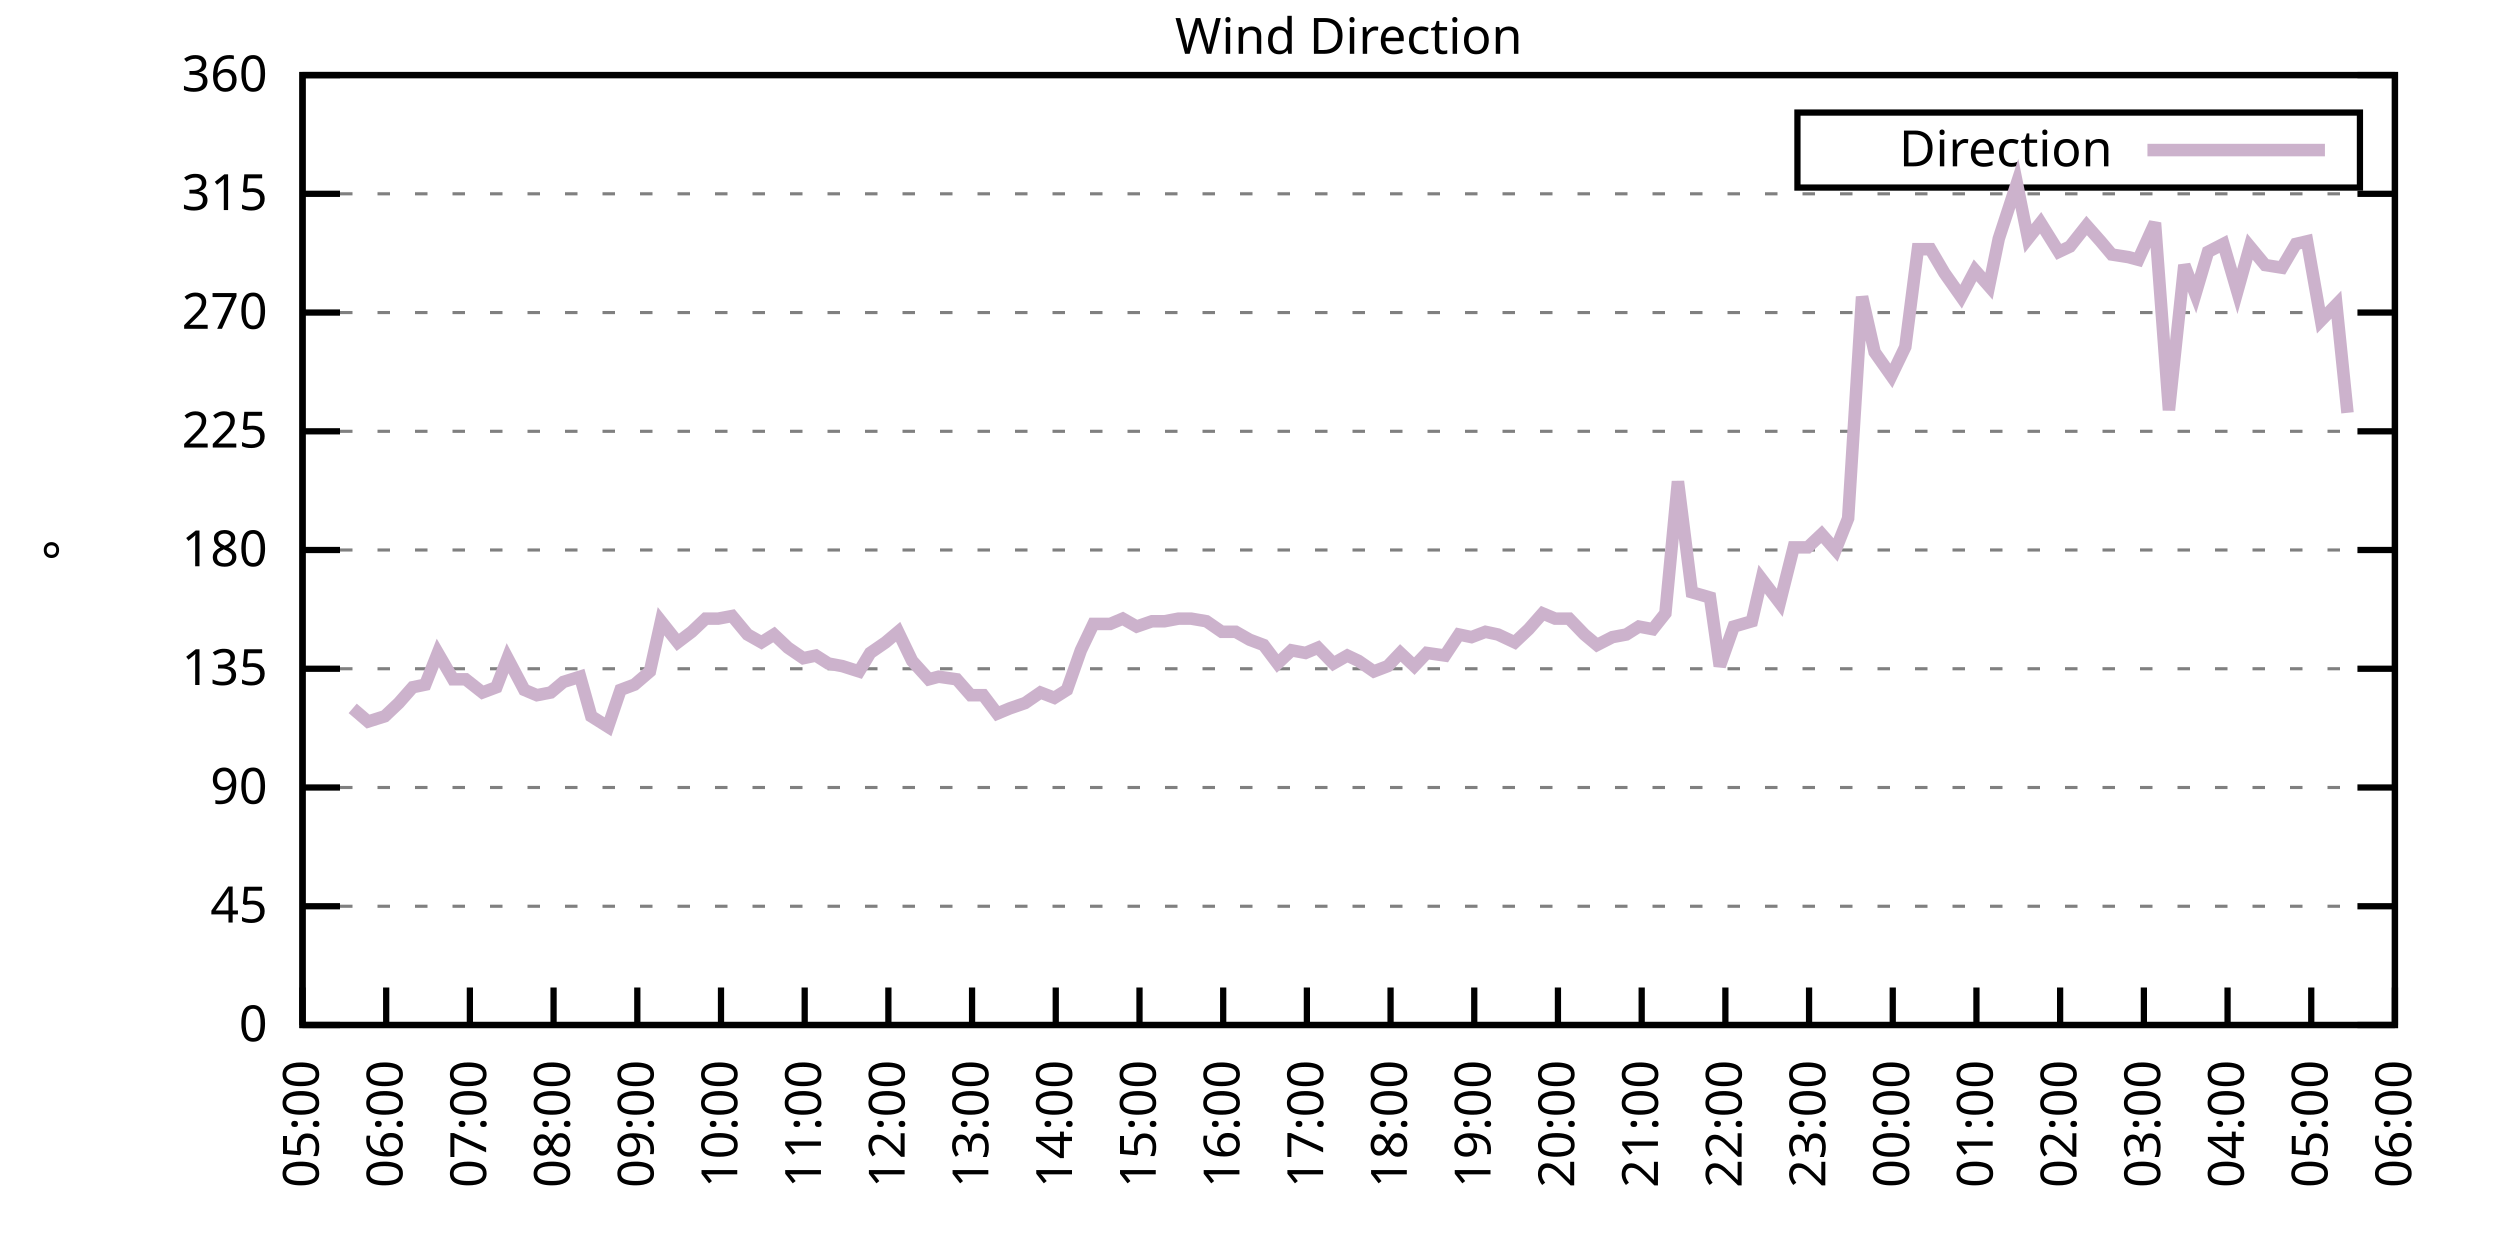
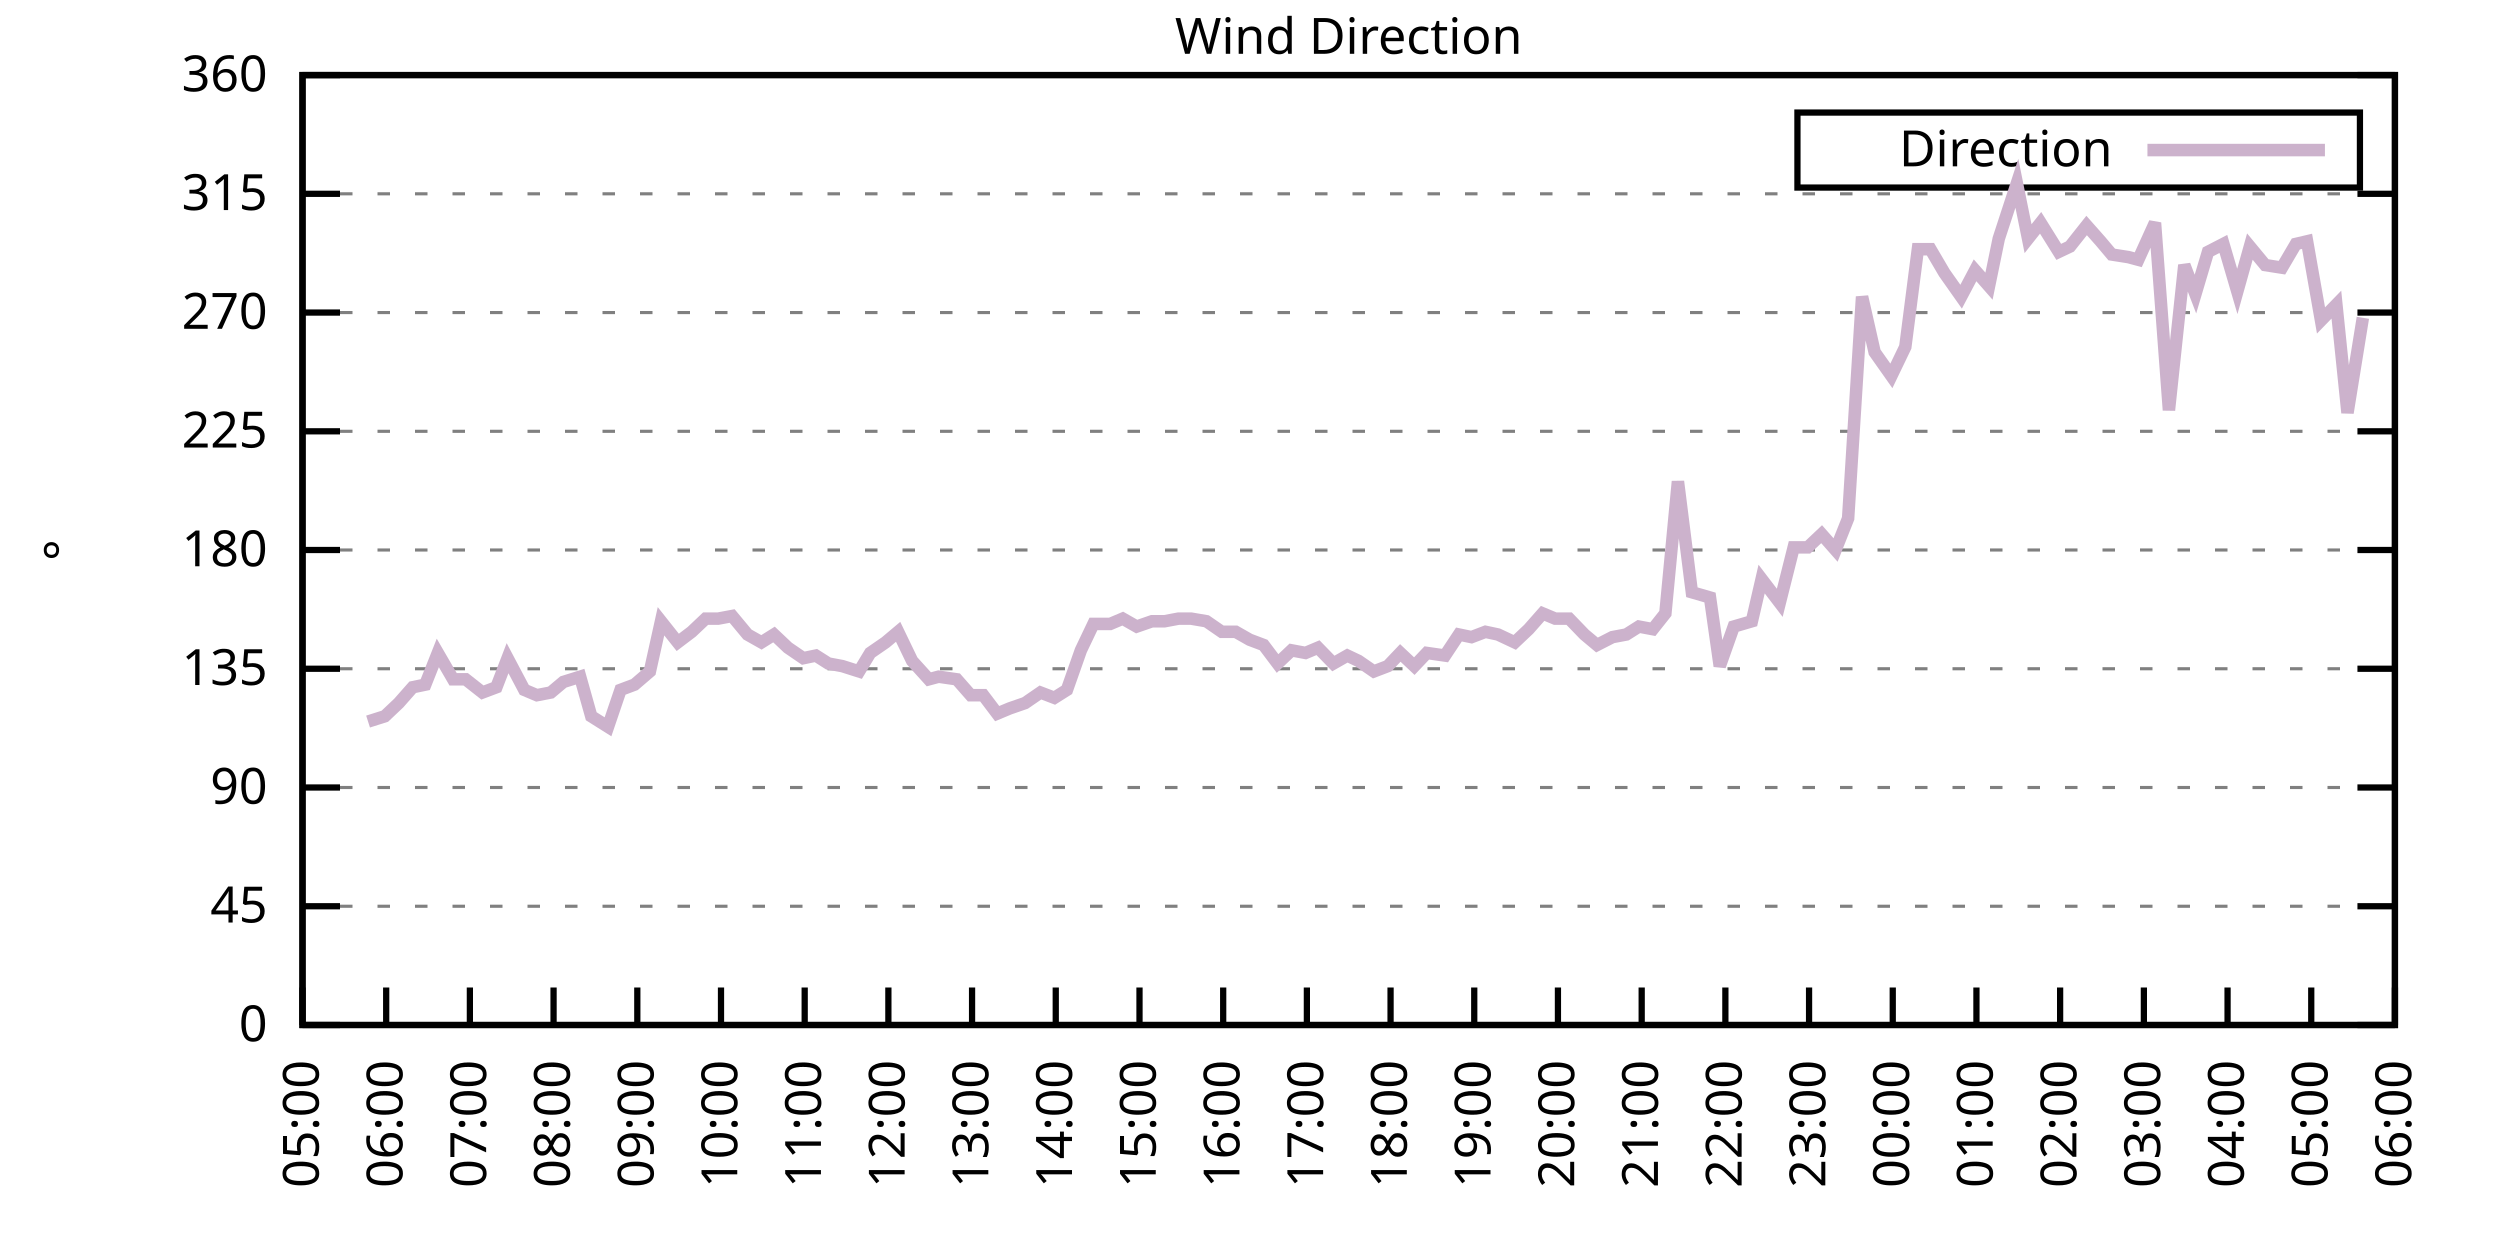
<svg xmlns="http://www.w3.org/2000/svg" xmlns:xlink="http://www.w3.org/1999/xlink" width="400" height="200" viewBox="0 0 400 200">
  <g id="gnuplot_canvas">
    <rect x="0" y="0" width="400" height="200" fill="none" />
    <defs>
      <circle id="gpDot" r="0.5" stroke-width="0.5" stroke="currentColor" />
      <path id="gpPt0" stroke-width="0.333" stroke="currentColor" d="M-1,0 h2 M0,-1 v2" />
      <path id="gpPt1" stroke-width="0.333" stroke="currentColor" d="M-1,-1 L1,1 M1,-1 L-1,1" />
      <path id="gpPt2" stroke-width="0.333" stroke="currentColor" d="M-1,0 L1,0 M0,-1 L0,1 M-1,-1 L1,1 M-1,1 L1,-1" />
      <rect id="gpPt3" stroke-width="0.333" stroke="currentColor" x="-1" y="-1" width="2" height="2" />
      <rect id="gpPt4" stroke-width="0.333" stroke="currentColor" fill="currentColor" x="-1" y="-1" width="2" height="2" />
      <circle id="gpPt5" stroke-width="0.333" stroke="currentColor" cx="0" cy="0" r="1" />
      <use xlink:href="#gpPt5" id="gpPt6" fill="currentColor" stroke="none" />
      <path id="gpPt7" stroke-width="0.333" stroke="currentColor" d="M0,-1.33 L-1.33,0.67 L1.33,0.67 z" />
      <use xlink:href="#gpPt7" id="gpPt8" fill="currentColor" stroke="none" />
      <use xlink:href="#gpPt7" id="gpPt9" stroke="currentColor" transform="rotate(180)" />
      <use xlink:href="#gpPt9" id="gpPt10" fill="currentColor" stroke="none" />
      <use xlink:href="#gpPt3" id="gpPt11" stroke="currentColor" transform="rotate(45)" />
      <use xlink:href="#gpPt11" id="gpPt12" fill="currentColor" stroke="none" />
      <path id="gpPt13" stroke-width="0.333" stroke="currentColor" d="M0,1.330 L1.265,0.411 L0.782,-1.067 L-0.782,-1.076 L-1.265,0.411 z" />
      <use xlink:href="#gpPt13" id="gpPt14" fill="currentColor" stroke="none" />
      <filter id="textbox" filterUnits="objectBoundingBox" x="0" y="0" height="1" width="1">
        <feFlood flood-color="white" flood-opacity="1" result="bgnd" />
        <feComposite in="SourceGraphic" in2="bgnd" operator="atop" />
      </filter>
      <filter id="greybox" filterUnits="objectBoundingBox" x="0" y="0" height="1" width="1">
        <feFlood flood-color="lightgrey" flood-opacity="1" result="grey" />
        <feComposite in="SourceGraphic" in2="grey" operator="atop" />
      </filter>
    </defs>
    <g fill="none" color="white" stroke="currentColor" stroke-width="1.00" stroke-linecap="butt" stroke-linejoin="miter">
</g>
    <g fill="none" color="black" stroke="currentColor" stroke-width="1.00" stroke-linecap="butt" stroke-linejoin="miter">
      <g stroke="none" shape-rendering="crispEdges">
        <polygon fill="rgb(255, 255, 255)" points="48.40,164.00 383.18,164.00 383.18,12.02 48.40,12.02 " />
      </g>
    </g>
    <g fill="none" color="black" stroke="currentColor" stroke-width="1.00" stroke-linecap="butt" stroke-linejoin="miter">
</g>
    <g fill="none" color="black" stroke="black" stroke-width="0.50" stroke-linecap="butt" stroke-linejoin="miter">
</g>
    <g fill="none" color="gray" stroke="currentColor" stroke-width="0.50" stroke-linecap="butt" stroke-linejoin="miter">
      <path stroke="gray" stroke-dasharray="2,4" class="gridline" d="M48.40,164.00 L383.19,164.00  " />
    </g>
    <g fill="none" color="gray" stroke="gray" stroke-width="1.00" stroke-linecap="butt" stroke-linejoin="miter">
</g>
    <g fill="none" color="black" stroke="currentColor" stroke-width="1.00" stroke-linecap="butt" stroke-linejoin="miter">
      <path stroke="black" d="M48.40,164.00 L54.40,164.00 M383.19,164.00 L377.19,164.00  " />
      <g transform="translate(42.80,166.60)" stroke="none" fill="black" font-family="Sans" font-size="8.00" text-anchor="end">
        <text>
          <tspan font-family="Sans"> 0</tspan>
        </text>
      </g>
    </g>
    <g fill="none" color="black" stroke="currentColor" stroke-width="1.00" stroke-linecap="butt" stroke-linejoin="miter">
</g>
    <g fill="none" color="black" stroke="black" stroke-width="0.50" stroke-linecap="butt" stroke-linejoin="miter">
</g>
    <g fill="none" color="gray" stroke="currentColor" stroke-width="0.50" stroke-linecap="butt" stroke-linejoin="miter">
      <path stroke="gray" stroke-dasharray="2,4" class="gridline" d="M48.40,145.00 L383.19,145.00  " />
    </g>
    <g fill="none" color="gray" stroke="gray" stroke-width="1.00" stroke-linecap="butt" stroke-linejoin="miter">
</g>
    <g fill="none" color="black" stroke="currentColor" stroke-width="1.00" stroke-linecap="butt" stroke-linejoin="miter">
      <path stroke="black" d="M48.40,145.00 L54.40,145.00 M383.19,145.00 L377.19,145.00  " />
      <g transform="translate(42.80,147.60)" stroke="none" fill="black" font-family="Sans" font-size="8.00" text-anchor="end">
        <text>
          <tspan font-family="Sans"> 45</tspan>
        </text>
      </g>
    </g>
    <g fill="none" color="black" stroke="currentColor" stroke-width="1.00" stroke-linecap="butt" stroke-linejoin="miter">
</g>
    <g fill="none" color="black" stroke="black" stroke-width="0.50" stroke-linecap="butt" stroke-linejoin="miter">
</g>
    <g fill="none" color="gray" stroke="currentColor" stroke-width="0.50" stroke-linecap="butt" stroke-linejoin="miter">
      <path stroke="gray" stroke-dasharray="2,4" class="gridline" d="M48.40,126.00 L383.19,126.00  " />
    </g>
    <g fill="none" color="gray" stroke="gray" stroke-width="1.00" stroke-linecap="butt" stroke-linejoin="miter">
</g>
    <g fill="none" color="black" stroke="currentColor" stroke-width="1.00" stroke-linecap="butt" stroke-linejoin="miter">
      <path stroke="black" d="M48.40,126.00 L54.40,126.00 M383.19,126.00 L377.19,126.00  " />
      <g transform="translate(42.80,128.60)" stroke="none" fill="black" font-family="Sans" font-size="8.00" text-anchor="end">
        <text>
          <tspan font-family="Sans"> 90</tspan>
        </text>
      </g>
    </g>
    <g fill="none" color="black" stroke="currentColor" stroke-width="1.00" stroke-linecap="butt" stroke-linejoin="miter">
</g>
    <g fill="none" color="black" stroke="black" stroke-width="0.50" stroke-linecap="butt" stroke-linejoin="miter">
</g>
    <g fill="none" color="gray" stroke="currentColor" stroke-width="0.50" stroke-linecap="butt" stroke-linejoin="miter">
      <path stroke="gray" stroke-dasharray="2,4" class="gridline" d="M48.40,107.00 L383.19,107.00  " />
    </g>
    <g fill="none" color="gray" stroke="gray" stroke-width="1.00" stroke-linecap="butt" stroke-linejoin="miter">
</g>
    <g fill="none" color="black" stroke="currentColor" stroke-width="1.00" stroke-linecap="butt" stroke-linejoin="miter">
      <path stroke="black" d="M48.40,107.00 L54.40,107.00 M383.19,107.00 L377.19,107.00  " />
      <g transform="translate(42.80,109.60)" stroke="none" fill="black" font-family="Sans" font-size="8.00" text-anchor="end">
        <text>
          <tspan font-family="Sans"> 135</tspan>
        </text>
      </g>
    </g>
    <g fill="none" color="black" stroke="currentColor" stroke-width="1.00" stroke-linecap="butt" stroke-linejoin="miter">
</g>
    <g fill="none" color="black" stroke="black" stroke-width="0.50" stroke-linecap="butt" stroke-linejoin="miter">
</g>
    <g fill="none" color="gray" stroke="currentColor" stroke-width="0.50" stroke-linecap="butt" stroke-linejoin="miter">
      <path stroke="gray" stroke-dasharray="2,4" class="gridline" d="M48.40,88.00 L383.19,88.00  " />
    </g>
    <g fill="none" color="gray" stroke="gray" stroke-width="1.00" stroke-linecap="butt" stroke-linejoin="miter">
</g>
    <g fill="none" color="black" stroke="currentColor" stroke-width="1.00" stroke-linecap="butt" stroke-linejoin="miter">
      <path stroke="black" d="M48.40,88.00 L54.40,88.00 M383.19,88.00 L377.19,88.00  " />
      <g transform="translate(42.80,90.60)" stroke="none" fill="black" font-family="Sans" font-size="8.00" text-anchor="end">
        <text>
          <tspan font-family="Sans"> 180</tspan>
        </text>
      </g>
    </g>
    <g fill="none" color="black" stroke="currentColor" stroke-width="1.00" stroke-linecap="butt" stroke-linejoin="miter">
</g>
    <g fill="none" color="black" stroke="black" stroke-width="0.50" stroke-linecap="butt" stroke-linejoin="miter">
</g>
    <g fill="none" color="gray" stroke="currentColor" stroke-width="0.50" stroke-linecap="butt" stroke-linejoin="miter">
      <path stroke="gray" stroke-dasharray="2,4" class="gridline" d="M48.40,69.01 L383.19,69.01  " />
    </g>
    <g fill="none" color="gray" stroke="gray" stroke-width="1.00" stroke-linecap="butt" stroke-linejoin="miter">
</g>
    <g fill="none" color="black" stroke="currentColor" stroke-width="1.00" stroke-linecap="butt" stroke-linejoin="miter">
      <path stroke="black" d="M48.40,69.01 L54.40,69.01 M383.19,69.01 L377.19,69.01  " />
      <g transform="translate(42.80,71.61)" stroke="none" fill="black" font-family="Sans" font-size="8.00" text-anchor="end">
        <text>
          <tspan font-family="Sans"> 225</tspan>
        </text>
      </g>
    </g>
    <g fill="none" color="black" stroke="currentColor" stroke-width="1.00" stroke-linecap="butt" stroke-linejoin="miter">
</g>
    <g fill="none" color="black" stroke="black" stroke-width="0.50" stroke-linecap="butt" stroke-linejoin="miter">
</g>
    <g fill="none" color="gray" stroke="currentColor" stroke-width="0.50" stroke-linecap="butt" stroke-linejoin="miter">
      <path stroke="gray" stroke-dasharray="2,4" class="gridline" d="M48.40,50.01 L383.19,50.01  " />
    </g>
    <g fill="none" color="gray" stroke="gray" stroke-width="1.00" stroke-linecap="butt" stroke-linejoin="miter">
</g>
    <g fill="none" color="black" stroke="currentColor" stroke-width="1.00" stroke-linecap="butt" stroke-linejoin="miter">
      <path stroke="black" d="M48.40,50.01 L54.40,50.01 M383.19,50.01 L377.19,50.01  " />
      <g transform="translate(42.80,52.61)" stroke="none" fill="black" font-family="Sans" font-size="8.00" text-anchor="end">
        <text>
          <tspan font-family="Sans"> 270</tspan>
        </text>
      </g>
    </g>
    <g fill="none" color="black" stroke="currentColor" stroke-width="1.00" stroke-linecap="butt" stroke-linejoin="miter">
</g>
    <g fill="none" color="black" stroke="black" stroke-width="0.50" stroke-linecap="butt" stroke-linejoin="miter">
</g>
    <g fill="none" color="gray" stroke="currentColor" stroke-width="0.50" stroke-linecap="butt" stroke-linejoin="miter">
      <path stroke="gray" stroke-dasharray="2,4" class="gridline" d="M48.40,31.01 L383.19,31.01  " />
    </g>
    <g fill="none" color="gray" stroke="gray" stroke-width="1.00" stroke-linecap="butt" stroke-linejoin="miter">
</g>
    <g fill="none" color="black" stroke="currentColor" stroke-width="1.00" stroke-linecap="butt" stroke-linejoin="miter">
      <path stroke="black" d="M48.40,31.01 L54.40,31.01 M383.19,31.01 L377.19,31.01  " />
      <g transform="translate(42.80,33.61)" stroke="none" fill="black" font-family="Sans" font-size="8.00" text-anchor="end">
        <text>
          <tspan font-family="Sans"> 315</tspan>
        </text>
      </g>
    </g>
    <g fill="none" color="black" stroke="currentColor" stroke-width="1.00" stroke-linecap="butt" stroke-linejoin="miter">
</g>
    <g fill="none" color="black" stroke="black" stroke-width="0.50" stroke-linecap="butt" stroke-linejoin="miter">
</g>
    <g fill="none" color="gray" stroke="currentColor" stroke-width="0.50" stroke-linecap="butt" stroke-linejoin="miter">
      <path stroke="gray" stroke-dasharray="2,4" class="gridline" d="M48.40,12.01 L383.19,12.01  " />
    </g>
    <g fill="none" color="gray" stroke="gray" stroke-width="1.00" stroke-linecap="butt" stroke-linejoin="miter">
</g>
    <g fill="none" color="black" stroke="currentColor" stroke-width="1.00" stroke-linecap="butt" stroke-linejoin="miter">
      <path stroke="black" d="M48.40,12.01 L54.40,12.01 M383.19,12.01 L377.19,12.01  " />
      <g transform="translate(42.80,14.61)" stroke="none" fill="black" font-family="Sans" font-size="8.00" text-anchor="end">
        <text>
          <tspan font-family="Sans"> 360</tspan>
        </text>
      </g>
    </g>
    <g fill="none" color="black" stroke="currentColor" stroke-width="1.00" stroke-linecap="butt" stroke-linejoin="miter">
      <path stroke="black" d="M48.40,164.00 L48.40,158.00  " />
      <g transform="translate(51.00,169.60) rotate(270.00)" stroke="none" fill="black" font-family="Sans" font-size="8.00" text-anchor="end">
        <text>
          <tspan font-family="Sans">05:00</tspan>
        </text>
      </g>
    </g>
    <g fill="none" color="black" stroke="currentColor" stroke-width="1.00" stroke-linecap="butt" stroke-linejoin="miter">
      <path stroke="black" d="M61.79,164.00 L61.79,158.00  " />
      <g transform="translate(64.39,169.60) rotate(270.00)" stroke="none" fill="black" font-family="Sans" font-size="8.00" text-anchor="end">
        <text>
          <tspan font-family="Sans">06:00</tspan>
        </text>
      </g>
    </g>
    <g fill="none" color="black" stroke="currentColor" stroke-width="1.00" stroke-linecap="butt" stroke-linejoin="miter">
      <path stroke="black" d="M75.18,164.00 L75.18,158.00  " />
      <g transform="translate(77.78,169.60) rotate(270.00)" stroke="none" fill="black" font-family="Sans" font-size="8.00" text-anchor="end">
        <text>
          <tspan font-family="Sans">07:00</tspan>
        </text>
      </g>
    </g>
    <g fill="none" color="black" stroke="currentColor" stroke-width="1.00" stroke-linecap="butt" stroke-linejoin="miter">
      <path stroke="black" d="M88.57,164.00 L88.57,158.00  " />
      <g transform="translate(91.17,169.60) rotate(270.00)" stroke="none" fill="black" font-family="Sans" font-size="8.00" text-anchor="end">
        <text>
          <tspan font-family="Sans">08:00</tspan>
        </text>
      </g>
    </g>
    <g fill="none" color="black" stroke="currentColor" stroke-width="1.00" stroke-linecap="butt" stroke-linejoin="miter">
      <path stroke="black" d="M101.97,164.00 L101.97,158.00  " />
      <g transform="translate(104.57,169.60) rotate(270.00)" stroke="none" fill="black" font-family="Sans" font-size="8.00" text-anchor="end">
        <text>
          <tspan font-family="Sans">09:00</tspan>
        </text>
      </g>
    </g>
    <g fill="none" color="black" stroke="currentColor" stroke-width="1.00" stroke-linecap="butt" stroke-linejoin="miter">
      <path stroke="black" d="M115.36,164.00 L115.36,158.00  " />
      <g transform="translate(117.96,169.60) rotate(270.00)" stroke="none" fill="black" font-family="Sans" font-size="8.00" text-anchor="end">
        <text>
          <tspan font-family="Sans">10:00</tspan>
        </text>
      </g>
    </g>
    <g fill="none" color="black" stroke="currentColor" stroke-width="1.00" stroke-linecap="butt" stroke-linejoin="miter">
      <path stroke="black" d="M128.75,164.00 L128.75,158.00  " />
      <g transform="translate(131.35,169.60) rotate(270.00)" stroke="none" fill="black" font-family="Sans" font-size="8.00" text-anchor="end">
        <text>
          <tspan font-family="Sans">11:00</tspan>
        </text>
      </g>
    </g>
    <g fill="none" color="black" stroke="currentColor" stroke-width="1.00" stroke-linecap="butt" stroke-linejoin="miter">
      <path stroke="black" d="M142.14,164.00 L142.14,158.00  " />
      <g transform="translate(144.74,169.60) rotate(270.00)" stroke="none" fill="black" font-family="Sans" font-size="8.00" text-anchor="end">
        <text>
          <tspan font-family="Sans">12:00</tspan>
        </text>
      </g>
    </g>
    <g fill="none" color="black" stroke="currentColor" stroke-width="1.00" stroke-linecap="butt" stroke-linejoin="miter">
      <path stroke="black" d="M155.53,164.00 L155.53,158.00  " />
      <g transform="translate(158.13,169.60) rotate(270.00)" stroke="none" fill="black" font-family="Sans" font-size="8.00" text-anchor="end">
        <text>
          <tspan font-family="Sans">13:00</tspan>
        </text>
      </g>
    </g>
    <g fill="none" color="black" stroke="currentColor" stroke-width="1.00" stroke-linecap="butt" stroke-linejoin="miter">
      <path stroke="black" d="M168.92,164.00 L168.92,158.00  " />
      <g transform="translate(171.52,169.60) rotate(270.00)" stroke="none" fill="black" font-family="Sans" font-size="8.00" text-anchor="end">
        <text>
          <tspan font-family="Sans">14:00</tspan>
        </text>
      </g>
    </g>
    <g fill="none" color="black" stroke="currentColor" stroke-width="1.00" stroke-linecap="butt" stroke-linejoin="miter">
      <path stroke="black" d="M182.32,164.00 L182.32,158.00  " />
      <g transform="translate(184.92,169.60) rotate(270.00)" stroke="none" fill="black" font-family="Sans" font-size="8.00" text-anchor="end">
        <text>
          <tspan font-family="Sans">15:00</tspan>
        </text>
      </g>
    </g>
    <g fill="none" color="black" stroke="currentColor" stroke-width="1.00" stroke-linecap="butt" stroke-linejoin="miter">
      <path stroke="black" d="M195.71,164.00 L195.71,158.00  " />
      <g transform="translate(198.31,169.60) rotate(270.00)" stroke="none" fill="black" font-family="Sans" font-size="8.00" text-anchor="end">
        <text>
          <tspan font-family="Sans">16:00</tspan>
        </text>
      </g>
    </g>
    <g fill="none" color="black" stroke="currentColor" stroke-width="1.00" stroke-linecap="butt" stroke-linejoin="miter">
      <path stroke="black" d="M209.10,164.00 L209.10,158.00  " />
      <g transform="translate(211.70,169.60) rotate(270.00)" stroke="none" fill="black" font-family="Sans" font-size="8.00" text-anchor="end">
        <text>
          <tspan font-family="Sans">17:00</tspan>
        </text>
      </g>
    </g>
    <g fill="none" color="black" stroke="currentColor" stroke-width="1.00" stroke-linecap="butt" stroke-linejoin="miter">
      <path stroke="black" d="M222.49,164.00 L222.49,158.00  " />
      <g transform="translate(225.09,169.60) rotate(270.00)" stroke="none" fill="black" font-family="Sans" font-size="8.00" text-anchor="end">
        <text>
          <tspan font-family="Sans">18:00</tspan>
        </text>
      </g>
    </g>
    <g fill="none" color="black" stroke="currentColor" stroke-width="1.00" stroke-linecap="butt" stroke-linejoin="miter">
      <path stroke="black" d="M235.88,164.00 L235.88,158.00  " />
      <g transform="translate(238.48,169.60) rotate(270.00)" stroke="none" fill="black" font-family="Sans" font-size="8.00" text-anchor="end">
        <text>
          <tspan font-family="Sans">19:00</tspan>
        </text>
      </g>
    </g>
    <g fill="none" color="black" stroke="currentColor" stroke-width="1.00" stroke-linecap="butt" stroke-linejoin="miter">
      <path stroke="black" d="M249.27,164.00 L249.27,158.00  " />
      <g transform="translate(251.87,169.60) rotate(270.00)" stroke="none" fill="black" font-family="Sans" font-size="8.00" text-anchor="end">
        <text>
          <tspan font-family="Sans">20:00</tspan>
        </text>
      </g>
    </g>
    <g fill="none" color="black" stroke="currentColor" stroke-width="1.00" stroke-linecap="butt" stroke-linejoin="miter">
      <path stroke="black" d="M262.67,164.00 L262.67,158.00  " />
      <g transform="translate(265.27,169.60) rotate(270.00)" stroke="none" fill="black" font-family="Sans" font-size="8.00" text-anchor="end">
        <text>
          <tspan font-family="Sans">21:00</tspan>
        </text>
      </g>
    </g>
    <g fill="none" color="black" stroke="currentColor" stroke-width="1.00" stroke-linecap="butt" stroke-linejoin="miter">
      <path stroke="black" d="M276.06,164.00 L276.06,158.00  " />
      <g transform="translate(278.66,169.60) rotate(270.00)" stroke="none" fill="black" font-family="Sans" font-size="8.00" text-anchor="end">
        <text>
          <tspan font-family="Sans">22:00</tspan>
        </text>
      </g>
    </g>
    <g fill="none" color="black" stroke="currentColor" stroke-width="1.00" stroke-linecap="butt" stroke-linejoin="miter">
      <path stroke="black" d="M289.45,164.00 L289.45,158.00  " />
      <g transform="translate(292.05,169.60) rotate(270.00)" stroke="none" fill="black" font-family="Sans" font-size="8.00" text-anchor="end">
        <text>
          <tspan font-family="Sans">23:00</tspan>
        </text>
      </g>
    </g>
    <g fill="none" color="black" stroke="currentColor" stroke-width="1.00" stroke-linecap="butt" stroke-linejoin="miter">
      <path stroke="black" d="M302.84,164.00 L302.84,158.00  " />
      <g transform="translate(305.44,169.60) rotate(270.00)" stroke="none" fill="black" font-family="Sans" font-size="8.00" text-anchor="end">
        <text>
          <tspan font-family="Sans">00:00</tspan>
        </text>
      </g>
    </g>
    <g fill="none" color="black" stroke="currentColor" stroke-width="1.00" stroke-linecap="butt" stroke-linejoin="miter">
      <path stroke="black" d="M316.23,164.00 L316.23,158.00  " />
      <g transform="translate(318.83,169.60) rotate(270.00)" stroke="none" fill="black" font-family="Sans" font-size="8.00" text-anchor="end">
        <text>
          <tspan font-family="Sans">01:00</tspan>
        </text>
      </g>
    </g>
    <g fill="none" color="black" stroke="currentColor" stroke-width="1.00" stroke-linecap="butt" stroke-linejoin="miter">
      <path stroke="black" d="M329.62,164.00 L329.62,158.00  " />
      <g transform="translate(332.22,169.60) rotate(270.00)" stroke="none" fill="black" font-family="Sans" font-size="8.00" text-anchor="end">
        <text>
          <tspan font-family="Sans">02:00</tspan>
        </text>
      </g>
    </g>
    <g fill="none" color="black" stroke="currentColor" stroke-width="1.00" stroke-linecap="butt" stroke-linejoin="miter">
      <path stroke="black" d="M343.02,164.00 L343.02,158.00  " />
      <g transform="translate(345.62,169.60) rotate(270.00)" stroke="none" fill="black" font-family="Sans" font-size="8.00" text-anchor="end">
        <text>
          <tspan font-family="Sans">03:00</tspan>
        </text>
      </g>
    </g>
    <g fill="none" color="black" stroke="currentColor" stroke-width="1.00" stroke-linecap="butt" stroke-linejoin="miter">
      <path stroke="black" d="M356.41,164.00 L356.41,158.00  " />
      <g transform="translate(359.01,169.60) rotate(270.00)" stroke="none" fill="black" font-family="Sans" font-size="8.00" text-anchor="end">
        <text>
          <tspan font-family="Sans">04:00</tspan>
        </text>
      </g>
    </g>
    <g fill="none" color="black" stroke="currentColor" stroke-width="1.00" stroke-linecap="butt" stroke-linejoin="miter">
      <path stroke="black" d="M369.80,164.00 L369.80,158.00  " />
      <g transform="translate(372.40,169.60) rotate(270.00)" stroke="none" fill="black" font-family="Sans" font-size="8.00" text-anchor="end">
        <text>
          <tspan font-family="Sans">05:00</tspan>
        </text>
      </g>
    </g>
    <g fill="none" color="black" stroke="currentColor" stroke-width="1.00" stroke-linecap="butt" stroke-linejoin="miter">
      <path stroke="black" d="M383.19,164.00 L383.19,158.00  " />
      <g transform="translate(385.79,169.60) rotate(270.00)" stroke="none" fill="black" font-family="Sans" font-size="8.00" text-anchor="end">
        <text>
          <tspan font-family="Sans">06:00</tspan>
        </text>
      </g>
    </g>
    <g fill="none" color="black" stroke="currentColor" stroke-width="1.00" stroke-linecap="butt" stroke-linejoin="miter">
</g>
    <g fill="none" color="black" stroke="currentColor" stroke-width="1.00" stroke-linecap="butt" stroke-linejoin="miter">
      <path stroke="black" d="M48.40,12.01 L48.40,164.00 L383.19,164.00 L383.19,12.01 L48.40,12.01 Z  " />
    </g>
    <g fill="none" color="black" stroke="currentColor" stroke-width="1.00" stroke-linecap="butt" stroke-linejoin="miter">
</g>
    <g fill="none" color="black" stroke="currentColor" stroke-width="1.00" stroke-linecap="butt" stroke-linejoin="miter">
      <path stroke="black" d="M287.59,30.01 L287.59,18.01 L377.59,18.01 L377.59,30.01 L287.59,30.01 Z  " />
    </g>
    <g id="Wind_direction_plot_1">
      <g fill="none" color="white" stroke="black" stroke-width="2.00" stroke-linecap="butt" stroke-linejoin="miter">
</g>
      <g fill="none" color="black" stroke="currentColor" stroke-width="2.00" stroke-linecap="butt" stroke-linejoin="miter">
        <g transform="translate(337.99,26.61)" stroke="none" fill="black" font-family="Sans" font-size="8.00" text-anchor="end">
          <text>
            <tspan font-family="Sans">Direction</tspan>
          </text>
        </g>
      </g>
      <g fill="none" color="black" stroke="currentColor" stroke-width="2.00" stroke-linecap="butt" stroke-linejoin="miter">
-         <path stroke="rgb(204, 178, 204)" d="M343.59,24.01 L371.99,24.01 M56.43,113.34 L58.89,115.45 L61.57,114.60 L63.80,112.49 L66.03,109.96 L68.04,109.54   L70.05,104.47 L72.50,108.69 L74.51,108.69 L77.19,110.80 L79.42,109.96 L81.21,105.31 L83.89,110.38 L85.90,111.23   L88.13,110.80 L90.14,109.11 L92.82,108.27 L94.60,114.60 L97.28,116.29 L99.29,110.38 L101.52,109.54 L103.98,107.43   L105.76,99.40 L108.44,102.78 L110.67,101.09 L112.90,98.98 L114.91,98.98 L117.14,98.56 L119.60,101.52 L121.83,102.78   L123.84,101.52 L126.07,103.63 L128.53,105.31 L130.54,104.89 L132.54,106.16 L134.78,106.58 L137.45,107.43 L139.24,104.47   L141.69,102.78 L143.70,101.09 L145.94,105.74 L148.61,108.69 L150.18,108.27 L153.08,108.69 L155.31,111.23 L157.32,111.23   L159.55,114.18 L161.56,113.34 L164.01,112.49 L166.47,110.80 L168.70,111.65 L170.71,110.38 L172.94,104.05 L174.95,99.83   L177.63,99.83 L179.64,98.98 L181.87,100.25 L184.32,99.40 L186.33,99.40 L188.57,98.98 L190.57,98.98 L193.03,99.40   L195.48,101.09 L197.72,101.09 L199.95,102.36 L202.18,103.20 L204.41,106.16 L206.64,104.05 L208.88,104.47 L210.88,103.63   L213.34,106.16 L215.57,104.89 L217.36,105.74 L219.81,107.43 L222.04,106.58 L224.05,104.47 L226.29,106.58 L228.29,104.47   L231.20,104.89 L233.43,101.52 L235.44,101.94 L237.67,101.09 L239.68,101.52 L242.36,102.78 L244.59,100.67 L246.82,98.14   L248.83,98.98 L251.06,98.98 L253.51,101.52 L255.52,103.20 L257.98,101.94 L260.21,101.52 L262.22,100.25 L264.45,100.67   L266.46,98.14 L268.47,77.03 L270.70,94.76 L273.60,95.60 L275.16,106.58 L277.40,100.25 L280.30,99.40 L281.86,92.65   L284.76,96.45 L286.99,87.58 L289.23,87.58 L291.46,85.47 L293.69,88.00 L295.70,82.94 L297.93,47.47 L299.94,56.34   L302.62,60.14 L304.85,55.50 L306.86,39.87 L308.87,39.87 L311.10,43.67 L313.78,47.47 L316.01,43.25 L318.24,45.79   L319.80,38.19 L322.70,29.32 L324.49,38.19 L326.50,35.65 L329.40,40.30 L331.19,39.45 L333.86,36.08 L336.10,38.61   L337.88,40.72 L340.56,41.14 L342.12,41.56 L344.80,35.65 L347.03,65.63 L349.49,42.41 L351.27,47.05 L353.28,40.30   L355.74,39.03 L357.97,46.63 L359.98,39.45 L362.43,42.41 L365.11,42.83 L367.34,39.03 L369.13,38.61 L371.36,51.27   L373.82,48.74 L375.60,66.05  " />
+         <path stroke="rgb(204, 178, 204)" d="M343.59,24.01 L371.99,24.01 M58.89,115.45 L61.57,114.60 L63.80,112.49 L66.03,109.96 L68.04,109.54 L70.05,104.47   L72.50,108.69 L74.51,108.69 L77.19,110.80 L79.42,109.96 L81.21,105.31 L83.89,110.38 L85.90,111.23 L88.13,110.80   L90.14,109.11 L92.82,108.27 L94.60,114.60 L97.28,116.29 L99.29,110.38 L101.52,109.54 L103.98,107.43 L105.76,99.40   L108.44,102.78 L110.67,101.09 L112.90,98.98 L114.91,98.98 L117.14,98.56 L119.60,101.52 L121.83,102.78 L123.84,101.52   L126.07,103.63 L128.53,105.31 L130.54,104.89 L132.54,106.16 L134.78,106.58 L137.45,107.43 L139.24,104.47 L141.69,102.78   L143.70,101.09 L145.94,105.74 L148.61,108.69 L150.18,108.27 L153.08,108.69 L155.31,111.23 L157.32,111.23 L159.55,114.18   L161.56,113.34 L164.01,112.49 L166.47,110.80 L168.70,111.65 L170.71,110.38 L172.94,104.05 L174.95,99.83 L177.63,99.83   L179.64,98.98 L181.87,100.25 L184.32,99.40 L186.33,99.40 L188.57,98.98 L190.57,98.98 L193.03,99.40 L195.48,101.09   L197.72,101.09 L199.95,102.36 L202.18,103.20 L204.41,106.16 L206.64,104.05 L208.88,104.47 L210.88,103.63 L213.34,106.16   L215.57,104.89 L217.36,105.74 L219.81,107.43 L222.04,106.58 L224.05,104.47 L226.29,106.58 L228.29,104.47 L231.20,104.89   L233.43,101.52 L235.44,101.94 L237.67,101.09 L239.68,101.52 L242.36,102.78 L244.59,100.67 L246.82,98.14 L248.83,98.98   L251.06,98.98 L253.51,101.52 L255.52,103.20 L257.98,101.94 L260.21,101.52 L262.22,100.25 L264.45,100.67 L266.46,98.14   L268.47,77.03 L270.70,94.76 L273.60,95.60 L275.16,106.58 L277.40,100.25 L280.30,99.40 L281.86,92.65 L284.76,96.45   L286.99,87.58 L289.23,87.58 L291.46,85.47 L293.69,88.00 L295.70,82.94 L297.93,47.47 L299.94,56.34 L302.62,60.14   L304.85,55.50 L306.86,39.87 L308.87,39.87 L311.10,43.67 L313.78,47.47 L316.01,43.25 L318.24,45.79 L319.80,38.19   L322.70,29.32 L324.49,38.19 L326.50,35.65 L329.40,40.30 L331.19,39.45 L333.86,36.08 L336.10,38.61 L337.88,40.72   L340.56,41.14 L342.12,41.56 L344.80,35.65 L347.03,65.63 L349.49,42.41 L351.27,47.05 L353.28,40.30 L355.74,39.03   L357.97,46.63 L359.98,39.45 L362.43,42.41 L365.11,42.83 L367.34,39.03 L369.13,38.61 L371.36,51.27 L373.82,48.74   L375.60,66.05 L378.06,50.85  " />
      </g>
    </g>
    <g fill="none" color="black" stroke="currentColor" stroke-width="2.00" stroke-linecap="butt" stroke-linejoin="miter">
</g>
    <g fill="none" color="black" stroke="black" stroke-width="1.00" stroke-linecap="butt" stroke-linejoin="miter">
</g>
    <g fill="none" color="black" stroke="currentColor" stroke-width="1.00" stroke-linecap="butt" stroke-linejoin="miter">
      <path stroke="black" d="M48.40,12.01 L48.40,164.00 L383.19,164.00 L383.19,12.01 L48.40,12.01 Z  " />
      <g transform="translate(12.80,88.01) rotate(270.00)" stroke="none" fill="black" font-family="Sans" font-size="8.00" text-anchor="middle">
        <text>
          <tspan font-family="Sans">°</tspan>
        </text>
      </g>
    </g>
    <g fill="none" color="black" stroke="currentColor" stroke-width="1.00" stroke-linecap="butt" stroke-linejoin="miter">
</g>
    <g fill="none" color="black" stroke="currentColor" stroke-width="1.00" stroke-linecap="butt" stroke-linejoin="miter">
      <g transform="translate(215.79,8.61)" stroke="none" fill="black" font-family="Sans" font-size="8.00" text-anchor="middle">
        <text>
          <tspan font-family="Sans">Wind Direction</tspan>
        </text>
      </g>
    </g>
    <g fill="none" color="black" stroke="currentColor" stroke-width="1.00" stroke-linecap="butt" stroke-linejoin="miter">
</g>
  </g>
</svg>
